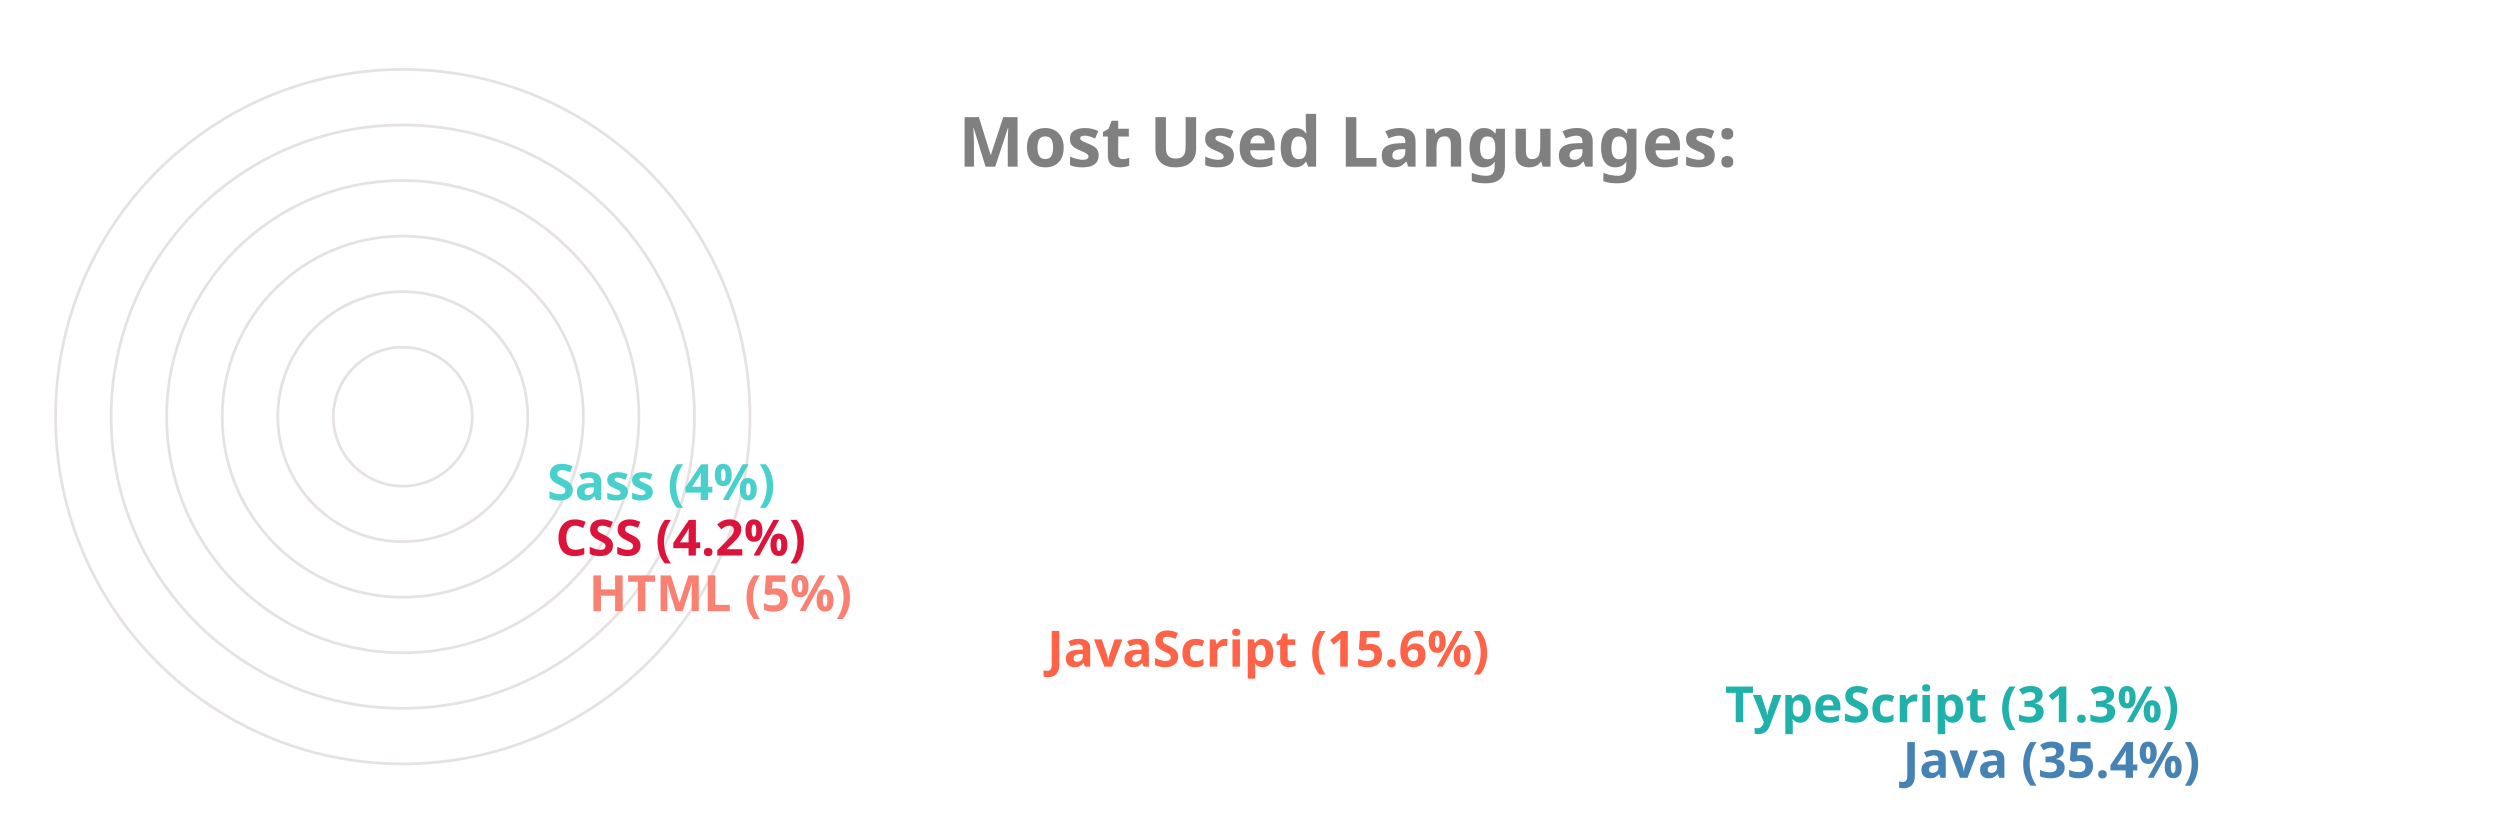
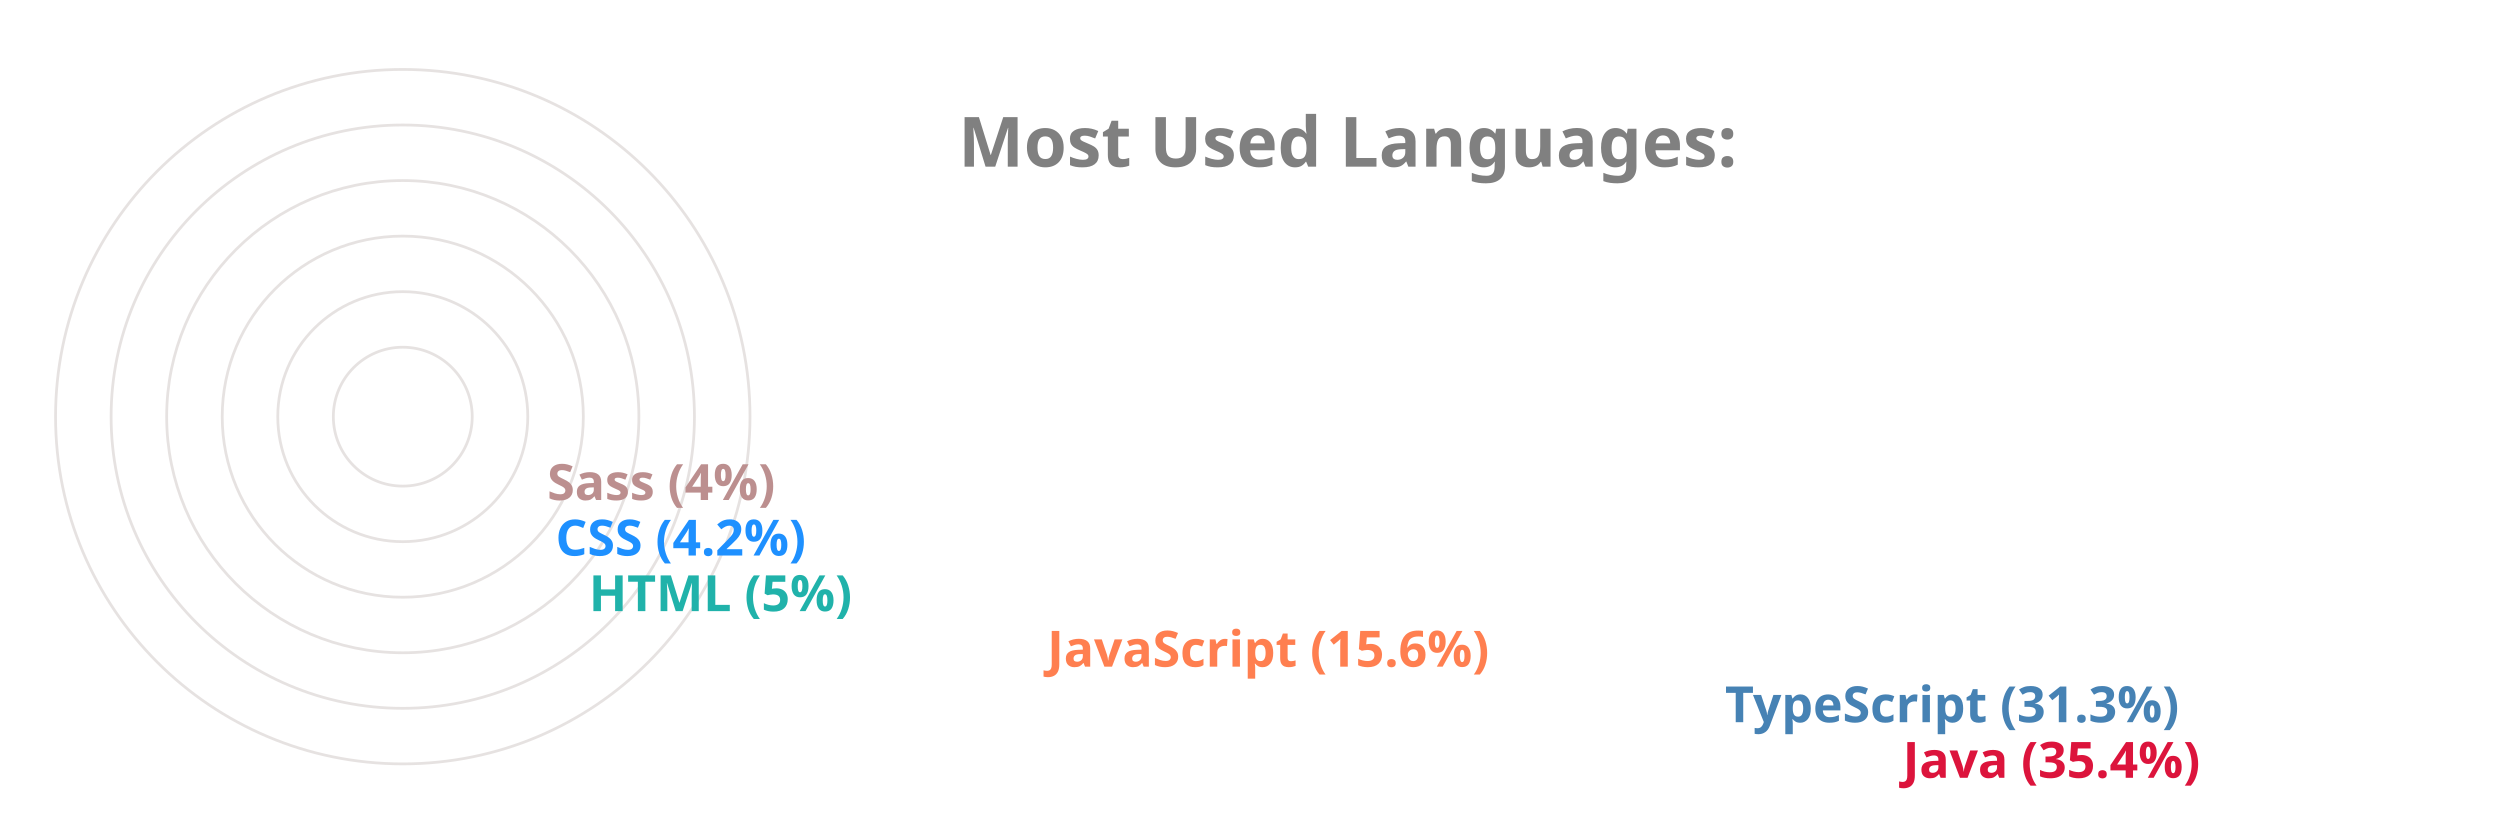
<svg xmlns="http://www.w3.org/2000/svg" viewBox="0 0 650 300" height="200px" width="600px">
  <style>
		.label {
			font: bold 25px sans-serif;
			color: #404040;
			-webkit-text-stroke: 1px white;
	  	}
		.name {
			font: bold 18px sans-serif;
			color: #404040;
	  	}

		.line {
			stroke-dasharray: 1000;
			stroke-dashoffset: 1000;
			animation: dash 3.5s ease-in-out forwards;	
			animation-iteration-count: infinite;
			animation-direction: alternate-reverse;
		}

		.path {
			stroke-dasharray: 1000;
			stroke-dashoffset: 1000;
			animation: dash 3.5s ease-in-out forwards;	
			animation-iteration-count: infinite;
			animation-direction: alternate-reverse;
		}
		  
		@keyframes dash {
			to {
				stroke-dashoffset: 0;
			}
		}

	</style>
  <g stroke="#E6E2E1" fill="none" stroke-width="1">
    <circle cx="20" cy="150" r="125" />
    <circle cx="20" cy="150" r="105" />
    <circle cx="20" cy="150" r="85" />
    <circle cx="20" cy="150" r="65" />
    <circle cx="20" cy="150" r="45" />
    <circle cx="20" cy="150" r="25" />
  </g>
  <g fill="none" stroke-width="20" class="line">
-     <line x2="550" y2="275" x1="20" y1="275" stroke="SteelBlue" />
-     <line x2="486" y2="255" x1="20" y1="255" stroke="LightSeaGreen" />
-     <line x2="242" y2="235" x1="20" y1="235" stroke="Tomato" />
-     <line x2="77" y2="215" x1="20" y1="215" stroke="Salmon" />
-     <line x2="65" y2="195" x1="20" y1="195" stroke="Crimson" />
-     <line x2="62" y2="175" x1="20" y1="175" stroke="MediumTurquoise" />
+     <line x2="550" y2="275" x1="20" y1="275" stroke="Crimson" />
+     <line x2="486" y2="255" x1="20" y1="255" stroke="SteelBlue" />
+     <line x2="242" y2="235" x1="20" y1="235" stroke="Coral" />
+     <line x2="77" y2="215" x1="20" y1="215" stroke="LightSeaGreen" />
+     <line x2="65" y2="195" x1="20" y1="195" stroke="DodgerBlue" />
+     <line x2="62" y2="175" x1="20" y1="175" stroke="RosyBrown" />
  </g>
  <g fill="none" stroke-width="20" stroke-linecap="round" class="path">
-     <path d="M 20 275 A 125 125 45 0 1 -82 78" stroke="SteelBlue" />
-     <path d="M 20 255 A 105 105 45 0 1 -70 95" stroke="LightSeaGreen" />
-     <path d="M 20 235 A 85 85 45 0 1 -61 126" stroke="Tomato" />
-     <path d="M 20 215 A 65 65 45 0 1 -44 144" stroke="Salmon" />
-     <path d="M 20 195 A 45 45 45 0 1 -24 146" stroke="Crimson" />
-     <path d="M 20 175 A 25 25 45 0 1 -4 148" stroke="MediumTurquoise" />
+     <path d="M 20 275 A 125 125 45 0 1 -82 78" stroke="Crimson" />
+     <path d="M 20 255 A 105 105 45 0 1 -70 95" stroke="SteelBlue" />
+     <path d="M 20 235 A 85 85 45 0 1 -61 126" stroke="Coral" />
+     <path d="M 20 215 A 65 65 45 0 1 -44 144" stroke="LightSeaGreen" />
+     <path d="M 20 195 A 45 45 45 0 1 -24 146" stroke="DodgerBlue" />
+     <path d="M 20 175 A 25 25 45 0 1 -4 148" stroke="RosyBrown" />
  </g>
  <g class="name">
-     <text x="560" y="280" fill="SteelBlue">Java (35.4%)</text>
-     <text x="496" y="260" fill="LightSeaGreen">TypeScript (31.3%)</text>
-     <text x="252" y="240" fill="Tomato">JavaScript (15.6%)</text>
-     <text x="87" y="220" fill="Salmon">HTML (5%)</text>
-     <text x="75" y="200" fill="Crimson">CSS (4.2%)</text>
-     <text x="72" y="180" fill="MediumTurquoise">Sass (4%)</text>
+     <text x="560" y="280" fill="Crimson">Java (35.4%)</text>
+     <text x="496" y="260" fill="SteelBlue">TypeScript (31.3%)</text>
+     <text x="252" y="240" fill="Coral">JavaScript (15.6%)</text>
+     <text x="87" y="220" fill="LightSeaGreen">HTML (5%)</text>
+     <text x="75" y="200" fill="DodgerBlue">CSS (4.2%)</text>
+     <text x="72" y="180" fill="RosyBrown">Sass (4%)</text>
  </g>
  <g class="label">
    <text x="220" y="60" fill="grey">Most Used Languages:</text>
  </g>
</svg>
